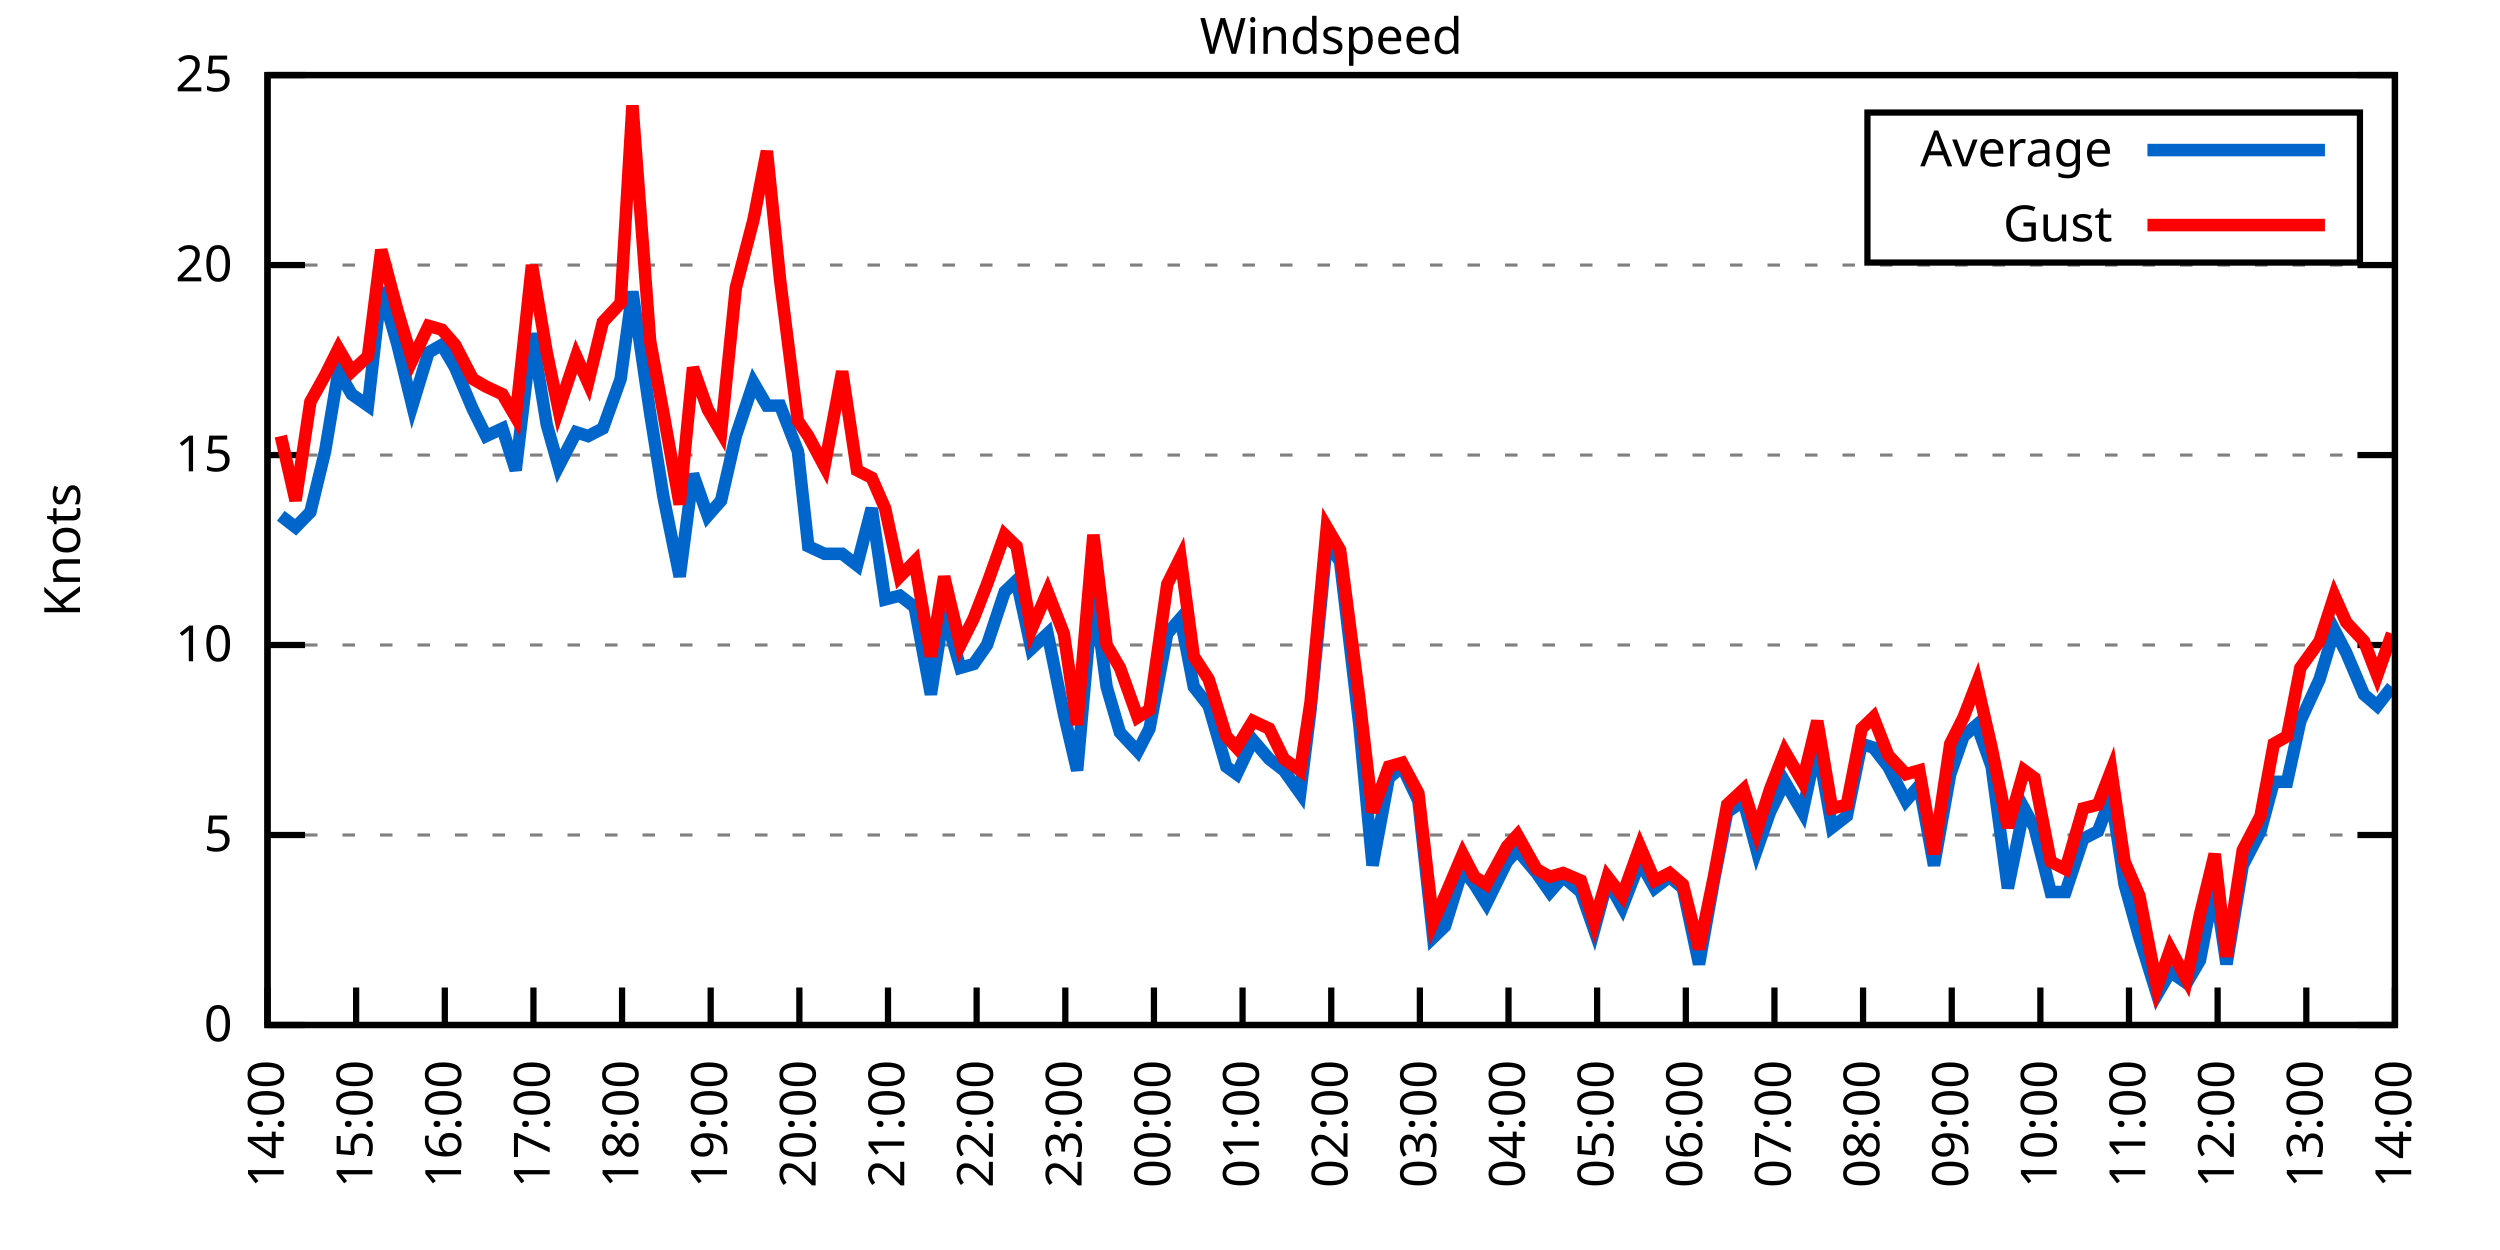
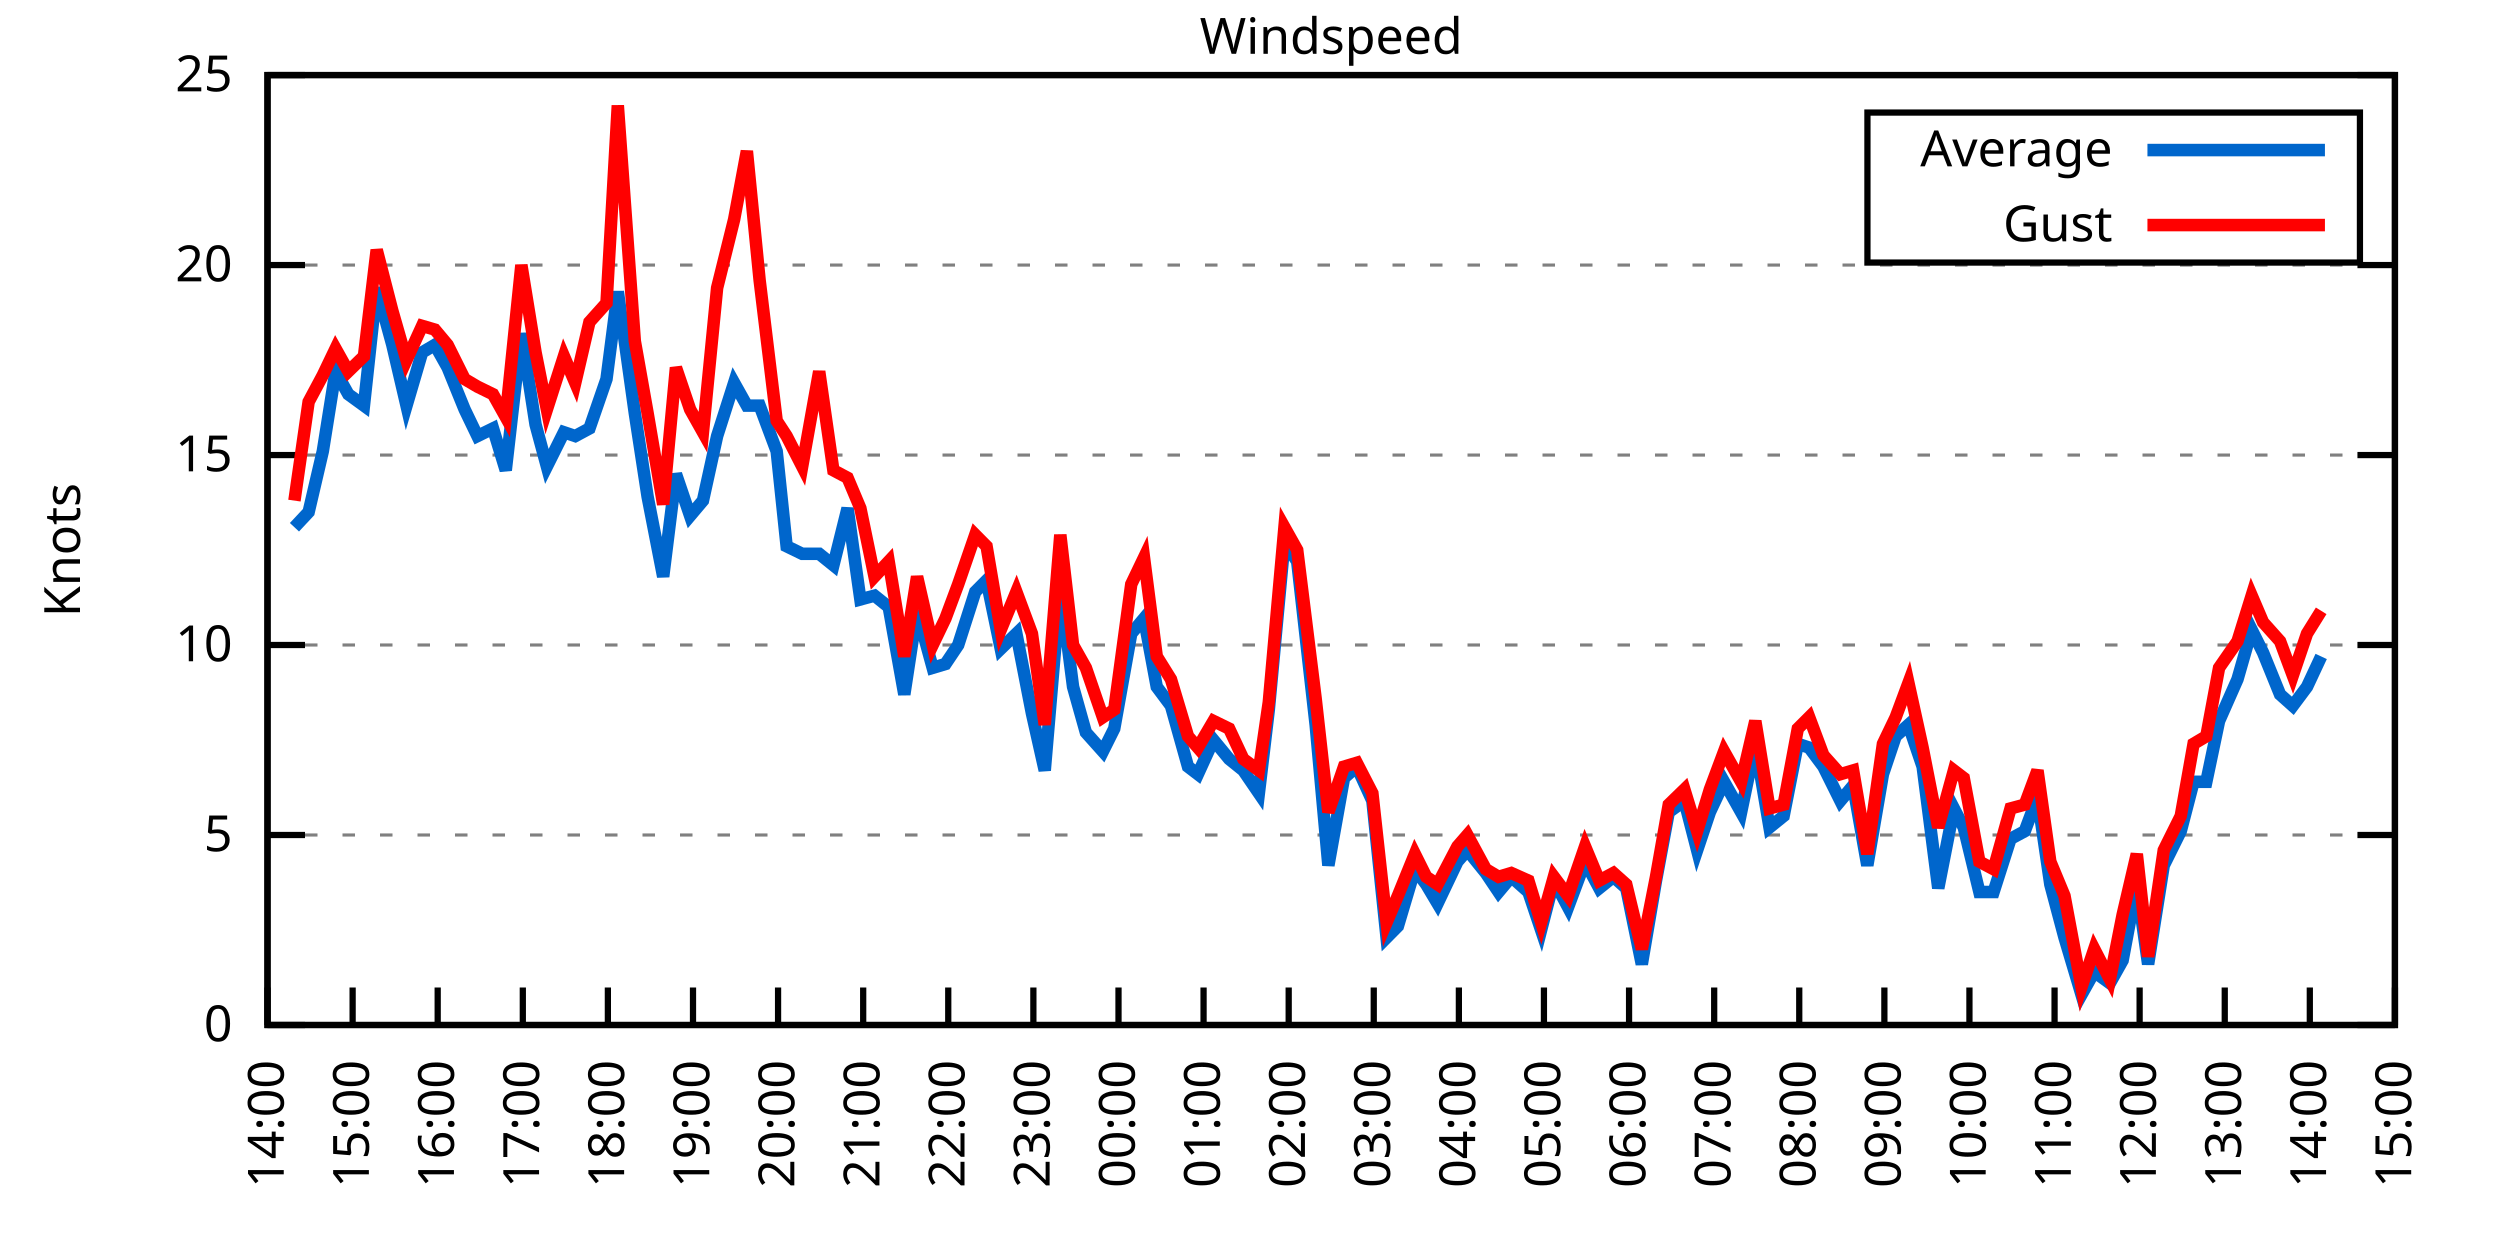
<svg xmlns="http://www.w3.org/2000/svg" xmlns:xlink="http://www.w3.org/1999/xlink" width="400" height="200" viewBox="0 0 400 200">
  <g id="gnuplot_canvas">
    <rect x="0" y="0" width="400" height="200" fill="none" />
    <defs>
      <circle id="gpDot" r="0.5" stroke-width="0.5" stroke="currentColor" />
      <path id="gpPt0" stroke-width="0.333" stroke="currentColor" d="M-1,0 h2 M0,-1 v2" />
      <path id="gpPt1" stroke-width="0.333" stroke="currentColor" d="M-1,-1 L1,1 M1,-1 L-1,1" />
      <path id="gpPt2" stroke-width="0.333" stroke="currentColor" d="M-1,0 L1,0 M0,-1 L0,1 M-1,-1 L1,1 M-1,1 L1,-1" />
      <rect id="gpPt3" stroke-width="0.333" stroke="currentColor" x="-1" y="-1" width="2" height="2" />
      <rect id="gpPt4" stroke-width="0.333" stroke="currentColor" fill="currentColor" x="-1" y="-1" width="2" height="2" />
      <circle id="gpPt5" stroke-width="0.333" stroke="currentColor" cx="0" cy="0" r="1" />
      <use xlink:href="#gpPt5" id="gpPt6" fill="currentColor" stroke="none" />
      <path id="gpPt7" stroke-width="0.333" stroke="currentColor" d="M0,-1.33 L-1.33,0.67 L1.33,0.67 z" />
      <use xlink:href="#gpPt7" id="gpPt8" fill="currentColor" stroke="none" />
      <use xlink:href="#gpPt7" id="gpPt9" stroke="currentColor" transform="rotate(180)" />
      <use xlink:href="#gpPt9" id="gpPt10" fill="currentColor" stroke="none" />
      <use xlink:href="#gpPt3" id="gpPt11" stroke="currentColor" transform="rotate(45)" />
      <use xlink:href="#gpPt11" id="gpPt12" fill="currentColor" stroke="none" />
      <path id="gpPt13" stroke-width="0.333" stroke="currentColor" d="M0,1.330 L1.265,0.411 L0.782,-1.067 L-0.782,-1.076 L-1.265,0.411 z" />
      <use xlink:href="#gpPt13" id="gpPt14" fill="currentColor" stroke="none" />
      <filter id="textbox" filterUnits="objectBoundingBox" x="0" y="0" height="1" width="1">
        <feFlood flood-color="white" flood-opacity="1" result="bgnd" />
        <feComposite in="SourceGraphic" in2="bgnd" operator="atop" />
      </filter>
      <filter id="greybox" filterUnits="objectBoundingBox" x="0" y="0" height="1" width="1">
        <feFlood flood-color="lightgrey" flood-opacity="1" result="grey" />
        <feComposite in="SourceGraphic" in2="grey" operator="atop" />
      </filter>
    </defs>
    <g fill="none" color="white" stroke="currentColor" stroke-width="1.00" stroke-linecap="butt" stroke-linejoin="miter">
</g>
    <g fill="none" color="black" stroke="currentColor" stroke-width="1.00" stroke-linecap="butt" stroke-linejoin="miter">
      <g stroke="none" shape-rendering="crispEdges">
        <polygon fill="rgb(255, 255, 255)" points="42.80,164.00 383.18,164.00 383.18,12.02 42.80,12.02 " />
      </g>
    </g>
    <g fill="none" color="black" stroke="currentColor" stroke-width="1.00" stroke-linecap="butt" stroke-linejoin="miter">
</g>
    <g fill="none" color="black" stroke="black" stroke-width="0.50" stroke-linecap="butt" stroke-linejoin="miter">
</g>
    <g fill="none" color="gray" stroke="currentColor" stroke-width="0.50" stroke-linecap="butt" stroke-linejoin="miter">
      <path stroke="gray" stroke-dasharray="2,4" class="gridline" d="M42.80,164.00 L383.19,164.00  " />
    </g>
    <g fill="none" color="gray" stroke="gray" stroke-width="1.00" stroke-linecap="butt" stroke-linejoin="miter">
</g>
    <g fill="none" color="black" stroke="currentColor" stroke-width="1.00" stroke-linecap="butt" stroke-linejoin="miter">
      <path stroke="black" d="M42.80,164.00 L48.80,164.00 M383.19,164.00 L377.19,164.00  " />
      <g transform="translate(37.20,166.60)" stroke="none" fill="black" font-family="Sans" font-size="8.00" text-anchor="end">
        <text>
          <tspan font-family="Sans"> 0</tspan>
        </text>
      </g>
    </g>
    <g fill="none" color="black" stroke="currentColor" stroke-width="1.00" stroke-linecap="butt" stroke-linejoin="miter">
</g>
    <g fill="none" color="black" stroke="black" stroke-width="0.50" stroke-linecap="butt" stroke-linejoin="miter">
</g>
    <g fill="none" color="gray" stroke="currentColor" stroke-width="0.50" stroke-linecap="butt" stroke-linejoin="miter">
      <path stroke="gray" stroke-dasharray="2,4" class="gridline" d="M42.80,133.60 L383.19,133.60  " />
    </g>
    <g fill="none" color="gray" stroke="gray" stroke-width="1.00" stroke-linecap="butt" stroke-linejoin="miter">
</g>
    <g fill="none" color="black" stroke="currentColor" stroke-width="1.00" stroke-linecap="butt" stroke-linejoin="miter">
      <path stroke="black" d="M42.80,133.60 L48.80,133.60 M383.19,133.60 L377.19,133.60  " />
      <g transform="translate(37.20,136.20)" stroke="none" fill="black" font-family="Sans" font-size="8.00" text-anchor="end">
        <text>
          <tspan font-family="Sans"> 5</tspan>
        </text>
      </g>
    </g>
    <g fill="none" color="black" stroke="currentColor" stroke-width="1.00" stroke-linecap="butt" stroke-linejoin="miter">
</g>
    <g fill="none" color="black" stroke="black" stroke-width="0.50" stroke-linecap="butt" stroke-linejoin="miter">
</g>
    <g fill="none" color="gray" stroke="currentColor" stroke-width="0.50" stroke-linecap="butt" stroke-linejoin="miter">
      <path stroke="gray" stroke-dasharray="2,4" class="gridline" d="M42.80,103.20 L383.19,103.20  " />
    </g>
    <g fill="none" color="gray" stroke="gray" stroke-width="1.00" stroke-linecap="butt" stroke-linejoin="miter">
</g>
    <g fill="none" color="black" stroke="currentColor" stroke-width="1.00" stroke-linecap="butt" stroke-linejoin="miter">
      <path stroke="black" d="M42.80,103.20 L48.80,103.20 M383.19,103.20 L377.19,103.20  " />
      <g transform="translate(37.20,105.80)" stroke="none" fill="black" font-family="Sans" font-size="8.00" text-anchor="end">
        <text>
          <tspan font-family="Sans"> 10</tspan>
        </text>
      </g>
    </g>
    <g fill="none" color="black" stroke="currentColor" stroke-width="1.00" stroke-linecap="butt" stroke-linejoin="miter">
</g>
    <g fill="none" color="black" stroke="black" stroke-width="0.50" stroke-linecap="butt" stroke-linejoin="miter">
</g>
    <g fill="none" color="gray" stroke="currentColor" stroke-width="0.50" stroke-linecap="butt" stroke-linejoin="miter">
      <path stroke="gray" stroke-dasharray="2,4" class="gridline" d="M42.80,72.81 L383.19,72.81  " />
    </g>
    <g fill="none" color="gray" stroke="gray" stroke-width="1.00" stroke-linecap="butt" stroke-linejoin="miter">
</g>
    <g fill="none" color="black" stroke="currentColor" stroke-width="1.00" stroke-linecap="butt" stroke-linejoin="miter">
      <path stroke="black" d="M42.80,72.81 L48.80,72.81 M383.19,72.81 L377.19,72.81  " />
      <g transform="translate(37.20,75.41)" stroke="none" fill="black" font-family="Sans" font-size="8.00" text-anchor="end">
        <text>
          <tspan font-family="Sans"> 15</tspan>
        </text>
      </g>
    </g>
    <g fill="none" color="black" stroke="currentColor" stroke-width="1.00" stroke-linecap="butt" stroke-linejoin="miter">
</g>
    <g fill="none" color="black" stroke="black" stroke-width="0.50" stroke-linecap="butt" stroke-linejoin="miter">
</g>
    <g fill="none" color="gray" stroke="currentColor" stroke-width="0.50" stroke-linecap="butt" stroke-linejoin="miter">
      <path stroke="gray" stroke-dasharray="2,4" class="gridline" d="M42.80,42.41 L383.19,42.41  " />
    </g>
    <g fill="none" color="gray" stroke="gray" stroke-width="1.00" stroke-linecap="butt" stroke-linejoin="miter">
</g>
    <g fill="none" color="black" stroke="currentColor" stroke-width="1.00" stroke-linecap="butt" stroke-linejoin="miter">
      <path stroke="black" d="M42.80,42.41 L48.80,42.41 M383.19,42.41 L377.19,42.41  " />
      <g transform="translate(37.20,45.01)" stroke="none" fill="black" font-family="Sans" font-size="8.00" text-anchor="end">
        <text>
          <tspan font-family="Sans"> 20</tspan>
        </text>
      </g>
    </g>
    <g fill="none" color="black" stroke="currentColor" stroke-width="1.00" stroke-linecap="butt" stroke-linejoin="miter">
</g>
    <g fill="none" color="black" stroke="black" stroke-width="0.50" stroke-linecap="butt" stroke-linejoin="miter">
</g>
    <g fill="none" color="gray" stroke="currentColor" stroke-width="0.50" stroke-linecap="butt" stroke-linejoin="miter">
      <path stroke="gray" stroke-dasharray="2,4" class="gridline" d="M42.80,12.01 L383.19,12.01  " />
    </g>
    <g fill="none" color="gray" stroke="gray" stroke-width="1.00" stroke-linecap="butt" stroke-linejoin="miter">
</g>
    <g fill="none" color="black" stroke="currentColor" stroke-width="1.00" stroke-linecap="butt" stroke-linejoin="miter">
      <path stroke="black" d="M42.80,12.01 L48.80,12.01 M383.19,12.01 L377.19,12.01  " />
      <g transform="translate(37.20,14.61)" stroke="none" fill="black" font-family="Sans" font-size="8.00" text-anchor="end">
        <text>
          <tspan font-family="Sans"> 25</tspan>
        </text>
      </g>
    </g>
    <g fill="none" color="black" stroke="currentColor" stroke-width="1.00" stroke-linecap="butt" stroke-linejoin="miter">
      <path stroke="black" d="M42.80,164.00 L42.80,158.00  " />
      <g transform="translate(45.40,169.60) rotate(270.00)" stroke="none" fill="black" font-family="Sans" font-size="8.00" text-anchor="end">
        <text>
          <tspan font-family="Sans">14:00</tspan>
        </text>
      </g>
    </g>
    <g fill="none" color="black" stroke="currentColor" stroke-width="1.00" stroke-linecap="butt" stroke-linejoin="miter">
-       <path stroke="black" d="M56.98,164.00 L56.98,158.00  " />
-       <g transform="translate(59.58,169.60) rotate(270.00)" stroke="none" fill="black" font-family="Sans" font-size="8.00" text-anchor="end">
+       <path stroke="black" d="M56.42,164.00 L56.42,158.00  " />
+       <g transform="translate(59.02,169.60) rotate(270.00)" stroke="none" fill="black" font-family="Sans" font-size="8.00" text-anchor="end">
        <text>
          <tspan font-family="Sans">15:00</tspan>
        </text>
      </g>
    </g>
    <g fill="none" color="black" stroke="currentColor" stroke-width="1.00" stroke-linecap="butt" stroke-linejoin="miter">
-       <path stroke="black" d="M71.17,164.00 L71.17,158.00  " />
-       <g transform="translate(73.77,169.60) rotate(270.00)" stroke="none" fill="black" font-family="Sans" font-size="8.00" text-anchor="end">
+       <path stroke="black" d="M70.03,164.00 L70.03,158.00  " />
+       <g transform="translate(72.63,169.60) rotate(270.00)" stroke="none" fill="black" font-family="Sans" font-size="8.00" text-anchor="end">
        <text>
          <tspan font-family="Sans">16:00</tspan>
        </text>
      </g>
    </g>
    <g fill="none" color="black" stroke="currentColor" stroke-width="1.00" stroke-linecap="butt" stroke-linejoin="miter">
-       <path stroke="black" d="M85.35,164.00 L85.35,158.00  " />
-       <g transform="translate(87.95,169.60) rotate(270.00)" stroke="none" fill="black" font-family="Sans" font-size="8.00" text-anchor="end">
+       <path stroke="black" d="M83.65,164.00 L83.65,158.00  " />
+       <g transform="translate(86.25,169.60) rotate(270.00)" stroke="none" fill="black" font-family="Sans" font-size="8.00" text-anchor="end">
        <text>
          <tspan font-family="Sans">17:00</tspan>
        </text>
      </g>
    </g>
    <g fill="none" color="black" stroke="currentColor" stroke-width="1.00" stroke-linecap="butt" stroke-linejoin="miter">
-       <path stroke="black" d="M99.53,164.00 L99.53,158.00  " />
-       <g transform="translate(102.13,169.60) rotate(270.00)" stroke="none" fill="black" font-family="Sans" font-size="8.00" text-anchor="end">
+       <path stroke="black" d="M97.26,164.00 L97.26,158.00  " />
+       <g transform="translate(99.86,169.60) rotate(270.00)" stroke="none" fill="black" font-family="Sans" font-size="8.00" text-anchor="end">
        <text>
          <tspan font-family="Sans">18:00</tspan>
        </text>
      </g>
    </g>
    <g fill="none" color="black" stroke="currentColor" stroke-width="1.00" stroke-linecap="butt" stroke-linejoin="miter">
-       <path stroke="black" d="M113.71,164.00 L113.71,158.00  " />
-       <g transform="translate(116.31,169.60) rotate(270.00)" stroke="none" fill="black" font-family="Sans" font-size="8.00" text-anchor="end">
+       <path stroke="black" d="M110.88,164.00 L110.88,158.00  " />
+       <g transform="translate(113.48,169.60) rotate(270.00)" stroke="none" fill="black" font-family="Sans" font-size="8.00" text-anchor="end">
        <text>
          <tspan font-family="Sans">19:00</tspan>
        </text>
      </g>
    </g>
    <g fill="none" color="black" stroke="currentColor" stroke-width="1.00" stroke-linecap="butt" stroke-linejoin="miter">
-       <path stroke="black" d="M127.90,164.00 L127.90,158.00  " />
-       <g transform="translate(130.50,169.60) rotate(270.00)" stroke="none" fill="black" font-family="Sans" font-size="8.00" text-anchor="end">
+       <path stroke="black" d="M124.49,164.00 L124.49,158.00  " />
+       <g transform="translate(127.09,169.60) rotate(270.00)" stroke="none" fill="black" font-family="Sans" font-size="8.00" text-anchor="end">
        <text>
          <tspan font-family="Sans">20:00</tspan>
        </text>
      </g>
    </g>
    <g fill="none" color="black" stroke="currentColor" stroke-width="1.00" stroke-linecap="butt" stroke-linejoin="miter">
-       <path stroke="black" d="M142.08,164.00 L142.08,158.00  " />
-       <g transform="translate(144.68,169.60) rotate(270.00)" stroke="none" fill="black" font-family="Sans" font-size="8.00" text-anchor="end">
+       <path stroke="black" d="M138.11,164.00 L138.11,158.00  " />
+       <g transform="translate(140.71,169.60) rotate(270.00)" stroke="none" fill="black" font-family="Sans" font-size="8.00" text-anchor="end">
        <text>
          <tspan font-family="Sans">21:00</tspan>
        </text>
      </g>
    </g>
    <g fill="none" color="black" stroke="currentColor" stroke-width="1.00" stroke-linecap="butt" stroke-linejoin="miter">
-       <path stroke="black" d="M156.26,164.00 L156.26,158.00  " />
-       <g transform="translate(158.86,169.60) rotate(270.00)" stroke="none" fill="black" font-family="Sans" font-size="8.00" text-anchor="end">
+       <path stroke="black" d="M151.72,164.00 L151.72,158.00  " />
+       <g transform="translate(154.32,169.60) rotate(270.00)" stroke="none" fill="black" font-family="Sans" font-size="8.00" text-anchor="end">
        <text>
          <tspan font-family="Sans">22:00</tspan>
        </text>
      </g>
    </g>
    <g fill="none" color="black" stroke="currentColor" stroke-width="1.00" stroke-linecap="butt" stroke-linejoin="miter">
-       <path stroke="black" d="M170.45,164.00 L170.45,158.00  " />
-       <g transform="translate(173.05,169.60) rotate(270.00)" stroke="none" fill="black" font-family="Sans" font-size="8.00" text-anchor="end">
+       <path stroke="black" d="M165.34,164.00 L165.34,158.00  " />
+       <g transform="translate(167.94,169.60) rotate(270.00)" stroke="none" fill="black" font-family="Sans" font-size="8.00" text-anchor="end">
        <text>
          <tspan font-family="Sans">23:00</tspan>
        </text>
      </g>
    </g>
    <g fill="none" color="black" stroke="currentColor" stroke-width="1.00" stroke-linecap="butt" stroke-linejoin="miter">
-       <path stroke="black" d="M184.63,164.00 L184.63,158.00  " />
-       <g transform="translate(187.23,169.60) rotate(270.00)" stroke="none" fill="black" font-family="Sans" font-size="8.00" text-anchor="end">
+       <path stroke="black" d="M178.96,164.00 L178.96,158.00  " />
+       <g transform="translate(181.56,169.60) rotate(270.00)" stroke="none" fill="black" font-family="Sans" font-size="8.00" text-anchor="end">
        <text>
          <tspan font-family="Sans">00:00</tspan>
        </text>
      </g>
    </g>
    <g fill="none" color="black" stroke="currentColor" stroke-width="1.00" stroke-linecap="butt" stroke-linejoin="miter">
-       <path stroke="black" d="M198.81,164.00 L198.81,158.00  " />
-       <g transform="translate(201.41,169.60) rotate(270.00)" stroke="none" fill="black" font-family="Sans" font-size="8.00" text-anchor="end">
+       <path stroke="black" d="M192.57,164.00 L192.57,158.00  " />
+       <g transform="translate(195.17,169.60) rotate(270.00)" stroke="none" fill="black" font-family="Sans" font-size="8.00" text-anchor="end">
        <text>
          <tspan font-family="Sans">01:00</tspan>
        </text>
      </g>
    </g>
    <g fill="none" color="black" stroke="currentColor" stroke-width="1.00" stroke-linecap="butt" stroke-linejoin="miter">
-       <path stroke="black" d="M213.00,164.00 L213.00,158.00  " />
-       <g transform="translate(215.60,169.60) rotate(270.00)" stroke="none" fill="black" font-family="Sans" font-size="8.00" text-anchor="end">
+       <path stroke="black" d="M206.19,164.00 L206.19,158.00  " />
+       <g transform="translate(208.79,169.60) rotate(270.00)" stroke="none" fill="black" font-family="Sans" font-size="8.00" text-anchor="end">
        <text>
          <tspan font-family="Sans">02:00</tspan>
        </text>
      </g>
    </g>
    <g fill="none" color="black" stroke="currentColor" stroke-width="1.00" stroke-linecap="butt" stroke-linejoin="miter">
-       <path stroke="black" d="M227.18,164.00 L227.18,158.00  " />
-       <g transform="translate(229.78,169.60) rotate(270.00)" stroke="none" fill="black" font-family="Sans" font-size="8.00" text-anchor="end">
+       <path stroke="black" d="M219.80,164.00 L219.80,158.00  " />
+       <g transform="translate(222.40,169.60) rotate(270.00)" stroke="none" fill="black" font-family="Sans" font-size="8.00" text-anchor="end">
        <text>
          <tspan font-family="Sans">03:00</tspan>
        </text>
      </g>
    </g>
    <g fill="none" color="black" stroke="currentColor" stroke-width="1.00" stroke-linecap="butt" stroke-linejoin="miter">
-       <path stroke="black" d="M241.36,164.00 L241.36,158.00  " />
-       <g transform="translate(243.96,169.60) rotate(270.00)" stroke="none" fill="black" font-family="Sans" font-size="8.00" text-anchor="end">
+       <path stroke="black" d="M233.42,164.00 L233.42,158.00  " />
+       <g transform="translate(236.02,169.60) rotate(270.00)" stroke="none" fill="black" font-family="Sans" font-size="8.00" text-anchor="end">
        <text>
          <tspan font-family="Sans">04:00</tspan>
        </text>
      </g>
    </g>
    <g fill="none" color="black" stroke="currentColor" stroke-width="1.00" stroke-linecap="butt" stroke-linejoin="miter">
-       <path stroke="black" d="M255.54,164.00 L255.54,158.00  " />
-       <g transform="translate(258.14,169.60) rotate(270.00)" stroke="none" fill="black" font-family="Sans" font-size="8.00" text-anchor="end">
+       <path stroke="black" d="M247.03,164.00 L247.03,158.00  " />
+       <g transform="translate(249.63,169.60) rotate(270.00)" stroke="none" fill="black" font-family="Sans" font-size="8.00" text-anchor="end">
        <text>
          <tspan font-family="Sans">05:00</tspan>
        </text>
      </g>
    </g>
    <g fill="none" color="black" stroke="currentColor" stroke-width="1.00" stroke-linecap="butt" stroke-linejoin="miter">
-       <path stroke="black" d="M269.73,164.00 L269.73,158.00  " />
-       <g transform="translate(272.33,169.60) rotate(270.00)" stroke="none" fill="black" font-family="Sans" font-size="8.00" text-anchor="end">
+       <path stroke="black" d="M260.65,164.00 L260.65,158.00  " />
+       <g transform="translate(263.25,169.60) rotate(270.00)" stroke="none" fill="black" font-family="Sans" font-size="8.00" text-anchor="end">
        <text>
          <tspan font-family="Sans">06:00</tspan>
        </text>
      </g>
    </g>
    <g fill="none" color="black" stroke="currentColor" stroke-width="1.00" stroke-linecap="butt" stroke-linejoin="miter">
-       <path stroke="black" d="M283.91,164.00 L283.91,158.00  " />
-       <g transform="translate(286.51,169.60) rotate(270.00)" stroke="none" fill="black" font-family="Sans" font-size="8.00" text-anchor="end">
+       <path stroke="black" d="M274.27,164.00 L274.27,158.00  " />
+       <g transform="translate(276.87,169.60) rotate(270.00)" stroke="none" fill="black" font-family="Sans" font-size="8.00" text-anchor="end">
        <text>
          <tspan font-family="Sans">07:00</tspan>
        </text>
      </g>
    </g>
    <g fill="none" color="black" stroke="currentColor" stroke-width="1.00" stroke-linecap="butt" stroke-linejoin="miter">
-       <path stroke="black" d="M298.09,164.00 L298.09,158.00  " />
-       <g transform="translate(300.69,169.60) rotate(270.00)" stroke="none" fill="black" font-family="Sans" font-size="8.00" text-anchor="end">
+       <path stroke="black" d="M287.88,164.00 L287.88,158.00  " />
+       <g transform="translate(290.48,169.60) rotate(270.00)" stroke="none" fill="black" font-family="Sans" font-size="8.00" text-anchor="end">
        <text>
          <tspan font-family="Sans">08:00</tspan>
        </text>
      </g>
    </g>
    <g fill="none" color="black" stroke="currentColor" stroke-width="1.00" stroke-linecap="butt" stroke-linejoin="miter">
-       <path stroke="black" d="M312.28,164.00 L312.28,158.00  " />
-       <g transform="translate(314.88,169.60) rotate(270.00)" stroke="none" fill="black" font-family="Sans" font-size="8.00" text-anchor="end">
+       <path stroke="black" d="M301.50,164.00 L301.50,158.00  " />
+       <g transform="translate(304.10,169.60) rotate(270.00)" stroke="none" fill="black" font-family="Sans" font-size="8.00" text-anchor="end">
        <text>
          <tspan font-family="Sans">09:00</tspan>
        </text>
      </g>
    </g>
    <g fill="none" color="black" stroke="currentColor" stroke-width="1.00" stroke-linecap="butt" stroke-linejoin="miter">
-       <path stroke="black" d="M326.46,164.00 L326.46,158.00  " />
-       <g transform="translate(329.06,169.60) rotate(270.00)" stroke="none" fill="black" font-family="Sans" font-size="8.00" text-anchor="end">
+       <path stroke="black" d="M315.11,164.00 L315.11,158.00  " />
+       <g transform="translate(317.71,169.60) rotate(270.00)" stroke="none" fill="black" font-family="Sans" font-size="8.00" text-anchor="end">
        <text>
          <tspan font-family="Sans">10:00</tspan>
        </text>
      </g>
    </g>
    <g fill="none" color="black" stroke="currentColor" stroke-width="1.00" stroke-linecap="butt" stroke-linejoin="miter">
-       <path stroke="black" d="M340.64,164.00 L340.64,158.00  " />
-       <g transform="translate(343.24,169.60) rotate(270.00)" stroke="none" fill="black" font-family="Sans" font-size="8.00" text-anchor="end">
+       <path stroke="black" d="M328.73,164.00 L328.73,158.00  " />
+       <g transform="translate(331.33,169.60) rotate(270.00)" stroke="none" fill="black" font-family="Sans" font-size="8.00" text-anchor="end">
        <text>
          <tspan font-family="Sans">11:00</tspan>
        </text>
      </g>
    </g>
    <g fill="none" color="black" stroke="currentColor" stroke-width="1.00" stroke-linecap="butt" stroke-linejoin="miter">
-       <path stroke="black" d="M354.82,164.00 L354.82,158.00  " />
-       <g transform="translate(357.42,169.60) rotate(270.00)" stroke="none" fill="black" font-family="Sans" font-size="8.00" text-anchor="end">
+       <path stroke="black" d="M342.34,164.00 L342.34,158.00  " />
+       <g transform="translate(344.94,169.60) rotate(270.00)" stroke="none" fill="black" font-family="Sans" font-size="8.00" text-anchor="end">
        <text>
          <tspan font-family="Sans">12:00</tspan>
        </text>
      </g>
    </g>
    <g fill="none" color="black" stroke="currentColor" stroke-width="1.00" stroke-linecap="butt" stroke-linejoin="miter">
-       <path stroke="black" d="M369.01,164.00 L369.01,158.00  " />
-       <g transform="translate(371.61,169.60) rotate(270.00)" stroke="none" fill="black" font-family="Sans" font-size="8.00" text-anchor="end">
+       <path stroke="black" d="M355.96,164.00 L355.96,158.00  " />
+       <g transform="translate(358.56,169.60) rotate(270.00)" stroke="none" fill="black" font-family="Sans" font-size="8.00" text-anchor="end">
        <text>
          <tspan font-family="Sans">13:00</tspan>
+         </text>
+       </g>
+     </g>
+     <g fill="none" color="black" stroke="currentColor" stroke-width="1.00" stroke-linecap="butt" stroke-linejoin="miter">
+       <path stroke="black" d="M369.57,164.00 L369.57,158.00  " />
+       <g transform="translate(372.17,169.60) rotate(270.00)" stroke="none" fill="black" font-family="Sans" font-size="8.00" text-anchor="end">
+         <text>
+           <tspan font-family="Sans">14:00</tspan>
        </text>
      </g>
    </g>
    <g fill="none" color="black" stroke="currentColor" stroke-width="1.00" stroke-linecap="butt" stroke-linejoin="miter">
      <path stroke="black" d="M383.19,164.00 L383.19,158.00  " />
      <g transform="translate(385.79,169.60) rotate(270.00)" stroke="none" fill="black" font-family="Sans" font-size="8.00" text-anchor="end">
        <text>
-           <tspan font-family="Sans">14:00</tspan>
+           <tspan font-family="Sans">15:00</tspan>
        </text>
      </g>
    </g>
    <g fill="none" color="black" stroke="currentColor" stroke-width="1.00" stroke-linecap="butt" stroke-linejoin="miter">
</g>
    <g fill="none" color="black" stroke="currentColor" stroke-width="1.00" stroke-linecap="butt" stroke-linejoin="miter">
      <path stroke="black" d="M42.80,12.01 L42.80,164.00 L383.19,164.00 L383.19,12.01 L42.80,12.01 Z  " />
    </g>
    <g fill="none" color="black" stroke="currentColor" stroke-width="1.00" stroke-linecap="butt" stroke-linejoin="miter">
</g>
    <g fill="none" color="black" stroke="currentColor" stroke-width="1.00" stroke-linecap="butt" stroke-linejoin="miter">
      <path stroke="black" d="M298.79,42.01 L298.79,18.01 L377.59,18.01 L377.59,42.01 L298.79,42.01 Z  " />
    </g>
    <g id="Windspeed_plot_1">
      <g fill="none" color="white" stroke="black" stroke-width="2.00" stroke-linecap="butt" stroke-linejoin="miter">
</g>
      <g fill="none" color="black" stroke="currentColor" stroke-width="2.00" stroke-linecap="butt" stroke-linejoin="miter">
        <g transform="translate(337.99,26.61)" stroke="none" fill="black" font-family="Sans" font-size="8.00" text-anchor="end">
          <text>
            <tspan font-family="Sans">Average</tspan>
          </text>
        </g>
      </g>
      <g fill="none" color="black" stroke="currentColor" stroke-width="2.00" stroke-linecap="butt" stroke-linejoin="miter">
-         <path stroke="rgb(  0, 102, 204)" d="M343.59,24.01 L371.99,24.01 M44.93,82.53 L47.29,84.36 L49.66,81.93 L52.02,72.20 L54.15,59.43 L56.27,63.08   L58.87,64.90 L61.00,46.06 L63.60,55.18 L65.97,64.90 L68.57,56.39 L70.69,55.18 L72.82,58.82 L75.66,65.51   L77.78,69.77 L80.38,68.55 L82.51,75.24 L85.11,53.35 L87.48,67.94 L89.37,74.63 L92.20,69.16 L94.09,69.77   L96.46,68.55 L99.30,60.65 L101.19,46.66 L104.02,66.12 L106.15,79.49 L108.75,92.26 L110.88,75.85 L113.24,82.53   L115.37,80.10 L117.73,69.77 L120.57,61.25 L122.70,64.90 L124.82,64.90 L127.66,72.20 L129.32,87.40 L131.92,88.61   L134.75,88.61 L137.12,90.44 L139.48,81.32 L141.61,95.91 L143.97,95.30 L146.34,97.12 L148.94,111.11 L151.06,97.73   L153.66,106.85 L155.79,106.24 L157.92,103.20 L160.75,94.69 L162.65,92.87 L165.01,103.81 L167.61,101.38 L170.21,114.15   L172.34,123.27 L174.94,94.08 L177.06,109.89 L179.19,117.19 L182.03,120.23 L183.92,116.58 L186.76,101.38 L188.88,98.95   L191.01,109.89 L193.38,112.93 L196.21,122.66 L197.87,123.87 L200.47,118.40 L203.07,121.44 L205.43,123.27 L208.03,126.91   L209.69,113.54 L212.29,86.79 L214.41,89.83 L217.49,115.97 L219.61,138.47 L222.21,124.48 L224.34,122.66 L226.94,128.13   L229.31,150.02 L231.20,148.19 L234.03,139.07 L235.92,141.51 L237.82,144.55 L241.12,137.86 L242.78,136.03 L245.85,139.68   L247.98,142.72 L250.11,140.29 L252.94,142.72 L255.07,148.80 L257.20,140.90 L259.56,145.15 L262.40,137.86 L264.76,142.11   L267.13,140.29 L269.25,142.11 L271.85,154.27 L274.22,140.90 L276.35,129.95 L278.95,128.13 L281.07,136.03 L283.20,129.95   L285.56,125.09 L288.40,129.95 L290.76,119.01 L293.13,132.39 L295.49,130.56 L297.86,119.01 L299.75,119.62 L302.11,122.66   L304.95,128.13 L307.08,125.70 L309.44,138.47 L312.04,123.87 L314.17,117.80 L316.29,115.97 L318.66,122.66 L321.26,142.11   L323.86,129.35 L325.51,132.39 L328.11,142.72 L330.48,142.72 L333.31,134.21 L335.68,132.99 L337.80,127.52 L339.93,141.51   L342.30,150.02 L345.13,159.14 L347.26,155.49 L349.86,157.31 L351.99,153.66 L354.35,141.51 L356.24,154.27 L358.84,138.47   L361.68,132.99 L363.81,125.09 L365.93,125.09 L368.06,115.36 L371.13,108.68 L373.50,100.77 L375.39,104.42 L378.23,111.11   L380.35,112.93 L382.72,109.89  " />
+         <path stroke="rgb(  0, 102, 204)" d="M343.59,24.01 L371.99,24.01 M47.11,84.36 L49.38,81.93 L51.65,72.20 L53.69,59.43 L55.73,63.08 L58.23,64.90   L60.27,46.06 L62.77,55.18 L65.04,64.90 L67.54,56.39 L69.58,55.18 L71.62,58.82 L74.34,65.51 L76.39,69.77   L78.88,68.55 L80.92,75.24 L83.42,53.35 L85.69,67.94 L87.50,74.63 L90.23,69.16 L92.04,69.77 L94.31,68.55   L97.04,60.65 L98.85,46.66 L101.57,66.12 L103.62,79.49 L106.11,92.26 L108.15,75.85 L110.42,82.53 L112.47,80.10   L114.74,69.77 L117.46,61.25 L119.50,64.90 L121.54,64.90 L124.27,72.20 L125.86,87.40 L128.35,88.61 L131.07,88.61   L133.34,90.44 L135.61,81.32 L137.66,95.91 L139.92,95.30 L142.19,97.12 L144.69,111.11 L146.73,97.73 L149.23,106.85   L151.27,106.24 L153.31,103.20 L156.04,94.69 L157.85,92.87 L160.12,103.81 L162.62,101.38 L165.11,114.15 L167.16,123.27   L169.65,94.08 L171.69,109.89 L173.74,117.19 L176.46,120.23 L178.28,116.58 L181.00,101.38 L183.04,98.95 L185.08,109.89   L187.35,112.93 L190.08,122.66 L191.66,123.87 L194.16,118.40 L196.66,121.44 L198.93,123.27 L201.42,126.91 L203.01,113.54   L205.51,86.79 L207.55,89.83 L210.50,115.97 L212.54,138.47 L215.04,124.48 L217.08,122.66 L219.58,128.13 L221.85,150.02   L223.66,148.19 L226.38,139.07 L228.20,141.51 L230.01,144.55 L233.19,137.86 L234.78,136.03 L237.73,139.68 L239.77,142.72   L241.81,140.29 L244.54,142.72 L246.58,148.80 L248.62,140.90 L250.89,145.15 L253.61,137.86 L255.88,142.11 L258.15,140.29   L260.20,142.11 L262.69,154.27 L264.96,140.90 L267.00,129.95 L269.50,128.13 L271.54,136.03 L273.58,129.95 L275.85,125.09   L278.58,129.95 L280.85,119.01 L283.12,132.39 L285.38,130.56 L287.65,119.01 L289.47,119.62 L291.74,122.66 L294.46,128.13   L296.50,125.70 L298.77,138.47 L301.27,123.87 L303.31,117.80 L305.35,115.97 L307.62,122.66 L310.12,142.11 L312.62,129.35   L314.20,132.39 L316.70,142.72 L318.97,142.72 L321.69,134.21 L323.96,132.99 L326.00,127.52 L328.05,141.51 L330.32,150.02   L333.04,159.14 L335.08,155.49 L337.58,157.31 L339.62,153.66 L341.89,141.51 L343.70,154.27 L346.20,138.47 L348.92,132.99   L350.97,125.09 L353.01,125.09 L355.05,115.36 L358.00,108.68 L360.27,100.77 L362.09,104.42 L364.81,111.11 L366.85,112.93   L369.12,109.89 L371.39,105.03  " />
      </g>
    </g>
    <g id="Windspeed_plot_2">
      <g fill="none" color="black" stroke="currentColor" stroke-width="2.00" stroke-linecap="butt" stroke-linejoin="miter">
        <g transform="translate(337.99,38.61)" stroke="none" fill="black" font-family="Sans" font-size="8.00" text-anchor="end">
          <text>
            <tspan font-family="Sans">Gust</tspan>
          </text>
        </g>
      </g>
      <g fill="none" color="black" stroke="currentColor" stroke-width="2.00" stroke-linecap="butt" stroke-linejoin="miter">
-         <path stroke="rgb(255,   0,   0)" d="M343.59,36.01 L371.99,36.01 M44.93,69.77 L47.29,80.10 L49.66,64.29 L52.02,60.04 L54.15,55.78 L56.27,59.43   L58.87,57.00 L61.00,39.98 L63.60,49.70 L65.97,57.61 L68.57,52.14 L70.69,52.74 L72.82,55.18 L75.66,60.65   L77.78,61.86 L80.38,63.08 L82.51,66.73 L85.11,42.41 L87.48,56.39 L89.37,65.51 L92.20,57.00 L94.09,61.25   L96.46,51.53 L99.30,48.49 L101.19,16.87 L104.02,54.57 L106.15,66.12 L108.75,80.71 L110.88,58.82 L113.24,65.51   L115.37,69.16 L117.73,46.06 L120.57,35.11 L122.70,24.17 L124.82,44.84 L127.66,67.33 L129.32,69.77 L131.92,74.63   L134.75,59.43 L137.12,75.24 L139.48,76.45 L141.61,81.32 L143.97,92.26 L146.34,89.83 L148.94,105.03 L151.06,92.26   L153.66,103.20 L155.79,98.95 L157.92,93.48 L160.75,85.57 L162.65,87.40 L165.01,100.77 L167.61,94.69 L170.21,101.38   L172.34,115.97 L174.94,85.57 L177.06,103.20 L179.19,106.85 L182.03,114.76 L183.92,113.54 L186.76,93.48 L188.88,89.22   L191.01,105.03 L193.38,108.68 L196.21,117.80 L197.87,119.62 L200.47,115.36 L203.07,116.58 L205.43,121.44 L208.03,123.27   L209.69,112.32 L212.29,84.36 L214.41,88.00 L217.49,111.72 L219.61,129.95 L222.21,122.66 L224.34,122.05 L226.94,126.91   L229.31,147.59 L231.20,143.33 L234.03,136.64 L235.92,140.29 L237.82,141.51 L241.12,135.43 L242.78,133.60 L245.85,139.07   L247.98,140.29 L250.11,139.68 L252.94,140.90 L255.07,147.59 L257.20,140.29 L259.56,143.33 L262.40,135.43 L264.76,140.90   L267.13,139.68 L269.25,141.51 L271.85,151.84 L274.22,140.29 L276.35,128.74 L278.95,126.31 L281.07,132.99 L283.20,126.31   L285.56,120.23 L288.40,125.09 L290.76,115.36 L293.13,129.35 L295.49,128.74 L297.86,116.58 L299.75,114.76 L302.11,120.83   L304.95,123.87 L307.08,123.27 L309.44,136.64 L312.04,119.01 L314.17,114.76 L316.29,109.28 L318.66,119.62 L321.26,132.39   L323.86,123.27 L325.51,124.48 L328.11,137.86 L330.48,139.07 L333.31,129.35 L335.68,128.74 L337.80,123.27 L339.93,137.86   L342.30,143.33 L345.13,157.92 L347.26,151.84 L349.86,156.70 L351.99,146.37 L354.35,136.64 L356.24,153.06 L358.84,136.03   L361.68,130.56 L363.81,119.01 L365.93,117.80 L368.06,106.85 L371.13,102.60 L373.50,95.30 L375.39,99.56 L378.23,102.60   L380.35,108.07 L382.72,101.38  " />
+         <path stroke="rgb(255,   0,   0)" d="M343.59,36.01 L371.99,36.01 M47.11,80.10 L49.38,64.29 L51.65,60.04 L53.69,55.78 L55.73,59.43 L58.23,57.00   L60.27,39.98 L62.77,49.70 L65.04,57.61 L67.54,52.14 L69.58,52.74 L71.62,55.18 L74.34,60.65 L76.39,61.86   L78.88,63.08 L80.92,66.73 L83.42,42.41 L85.69,56.39 L87.50,65.51 L90.23,57.00 L92.04,61.25 L94.31,51.53   L97.04,48.49 L98.85,16.87 L101.57,54.57 L103.62,66.12 L106.11,80.71 L108.15,58.82 L110.42,65.51 L112.47,69.16   L114.74,46.06 L117.46,35.11 L119.50,24.17 L121.54,44.84 L124.27,67.33 L125.86,69.77 L128.35,74.63 L131.07,59.43   L133.34,75.24 L135.61,76.45 L137.66,81.32 L139.92,92.26 L142.19,89.83 L144.69,105.03 L146.73,92.26 L149.23,103.20   L151.27,98.95 L153.31,93.48 L156.04,85.57 L157.85,87.40 L160.12,100.77 L162.62,94.69 L165.11,101.38 L167.16,115.97   L169.65,85.57 L171.69,103.20 L173.74,106.85 L176.46,114.76 L178.28,113.54 L181.00,93.48 L183.04,89.22 L185.08,105.03   L187.35,108.68 L190.08,117.80 L191.66,119.62 L194.16,115.36 L196.66,116.58 L198.93,121.44 L201.42,123.27 L203.01,112.32   L205.51,84.36 L207.55,88.00 L210.50,111.72 L212.54,129.95 L215.04,122.66 L217.08,122.05 L219.58,126.91 L221.85,147.59   L223.66,143.33 L226.38,136.64 L228.20,140.29 L230.01,141.51 L233.19,135.43 L234.78,133.60 L237.73,139.07 L239.77,140.29   L241.81,139.68 L244.54,140.90 L246.58,147.59 L248.62,140.29 L250.89,143.33 L253.61,135.43 L255.88,140.90 L258.15,139.68   L260.20,141.51 L262.69,151.84 L264.96,140.29 L267.00,128.74 L269.50,126.31 L271.54,132.99 L273.58,126.31 L275.85,120.23   L278.58,125.09 L280.85,115.36 L283.12,129.35 L285.38,128.74 L287.65,116.58 L289.47,114.76 L291.74,120.83 L294.46,123.87   L296.50,123.27 L298.77,136.64 L301.27,119.01 L303.31,114.76 L305.35,109.28 L307.62,119.62 L310.12,132.39 L312.62,123.27   L314.20,124.48 L316.70,137.86 L318.97,139.07 L321.69,129.35 L323.96,128.74 L326.00,123.27 L328.05,137.86 L330.32,143.33   L333.04,157.92 L335.08,151.84 L337.58,156.70 L339.62,146.37 L341.89,136.64 L343.70,153.06 L346.20,136.03 L348.92,130.56   L350.97,119.01 L353.01,117.80 L355.05,106.85 L358.00,102.60 L360.27,95.30 L362.09,99.56 L364.81,102.60 L366.85,108.07   L369.12,101.38 L371.39,97.73  " />
      </g>
    </g>
    <g fill="none" color="black" stroke="currentColor" stroke-width="2.00" stroke-linecap="butt" stroke-linejoin="miter">
</g>
    <g fill="none" color="black" stroke="black" stroke-width="1.00" stroke-linecap="butt" stroke-linejoin="miter">
</g>
    <g fill="none" color="black" stroke="currentColor" stroke-width="1.00" stroke-linecap="butt" stroke-linejoin="miter">
      <path stroke="black" d="M42.80,12.01 L42.80,164.00 L383.19,164.00 L383.19,12.01 L42.80,12.01 Z  " />
      <g transform="translate(12.80,88.01) rotate(270.00)" stroke="none" fill="black" font-family="Sans" font-size="8.00" text-anchor="middle">
        <text>
          <tspan font-family="Sans">Knots</tspan>
        </text>
      </g>
    </g>
    <g fill="none" color="black" stroke="currentColor" stroke-width="1.00" stroke-linecap="butt" stroke-linejoin="miter">
</g>
    <g fill="none" color="black" stroke="currentColor" stroke-width="1.00" stroke-linecap="butt" stroke-linejoin="miter">
      <g transform="translate(212.99,8.61)" stroke="none" fill="black" font-family="Sans" font-size="8.00" text-anchor="middle">
        <text>
          <tspan font-family="Sans">Windspeed</tspan>
        </text>
      </g>
    </g>
    <g fill="none" color="black" stroke="currentColor" stroke-width="1.00" stroke-linecap="butt" stroke-linejoin="miter">
</g>
  </g>
</svg>
